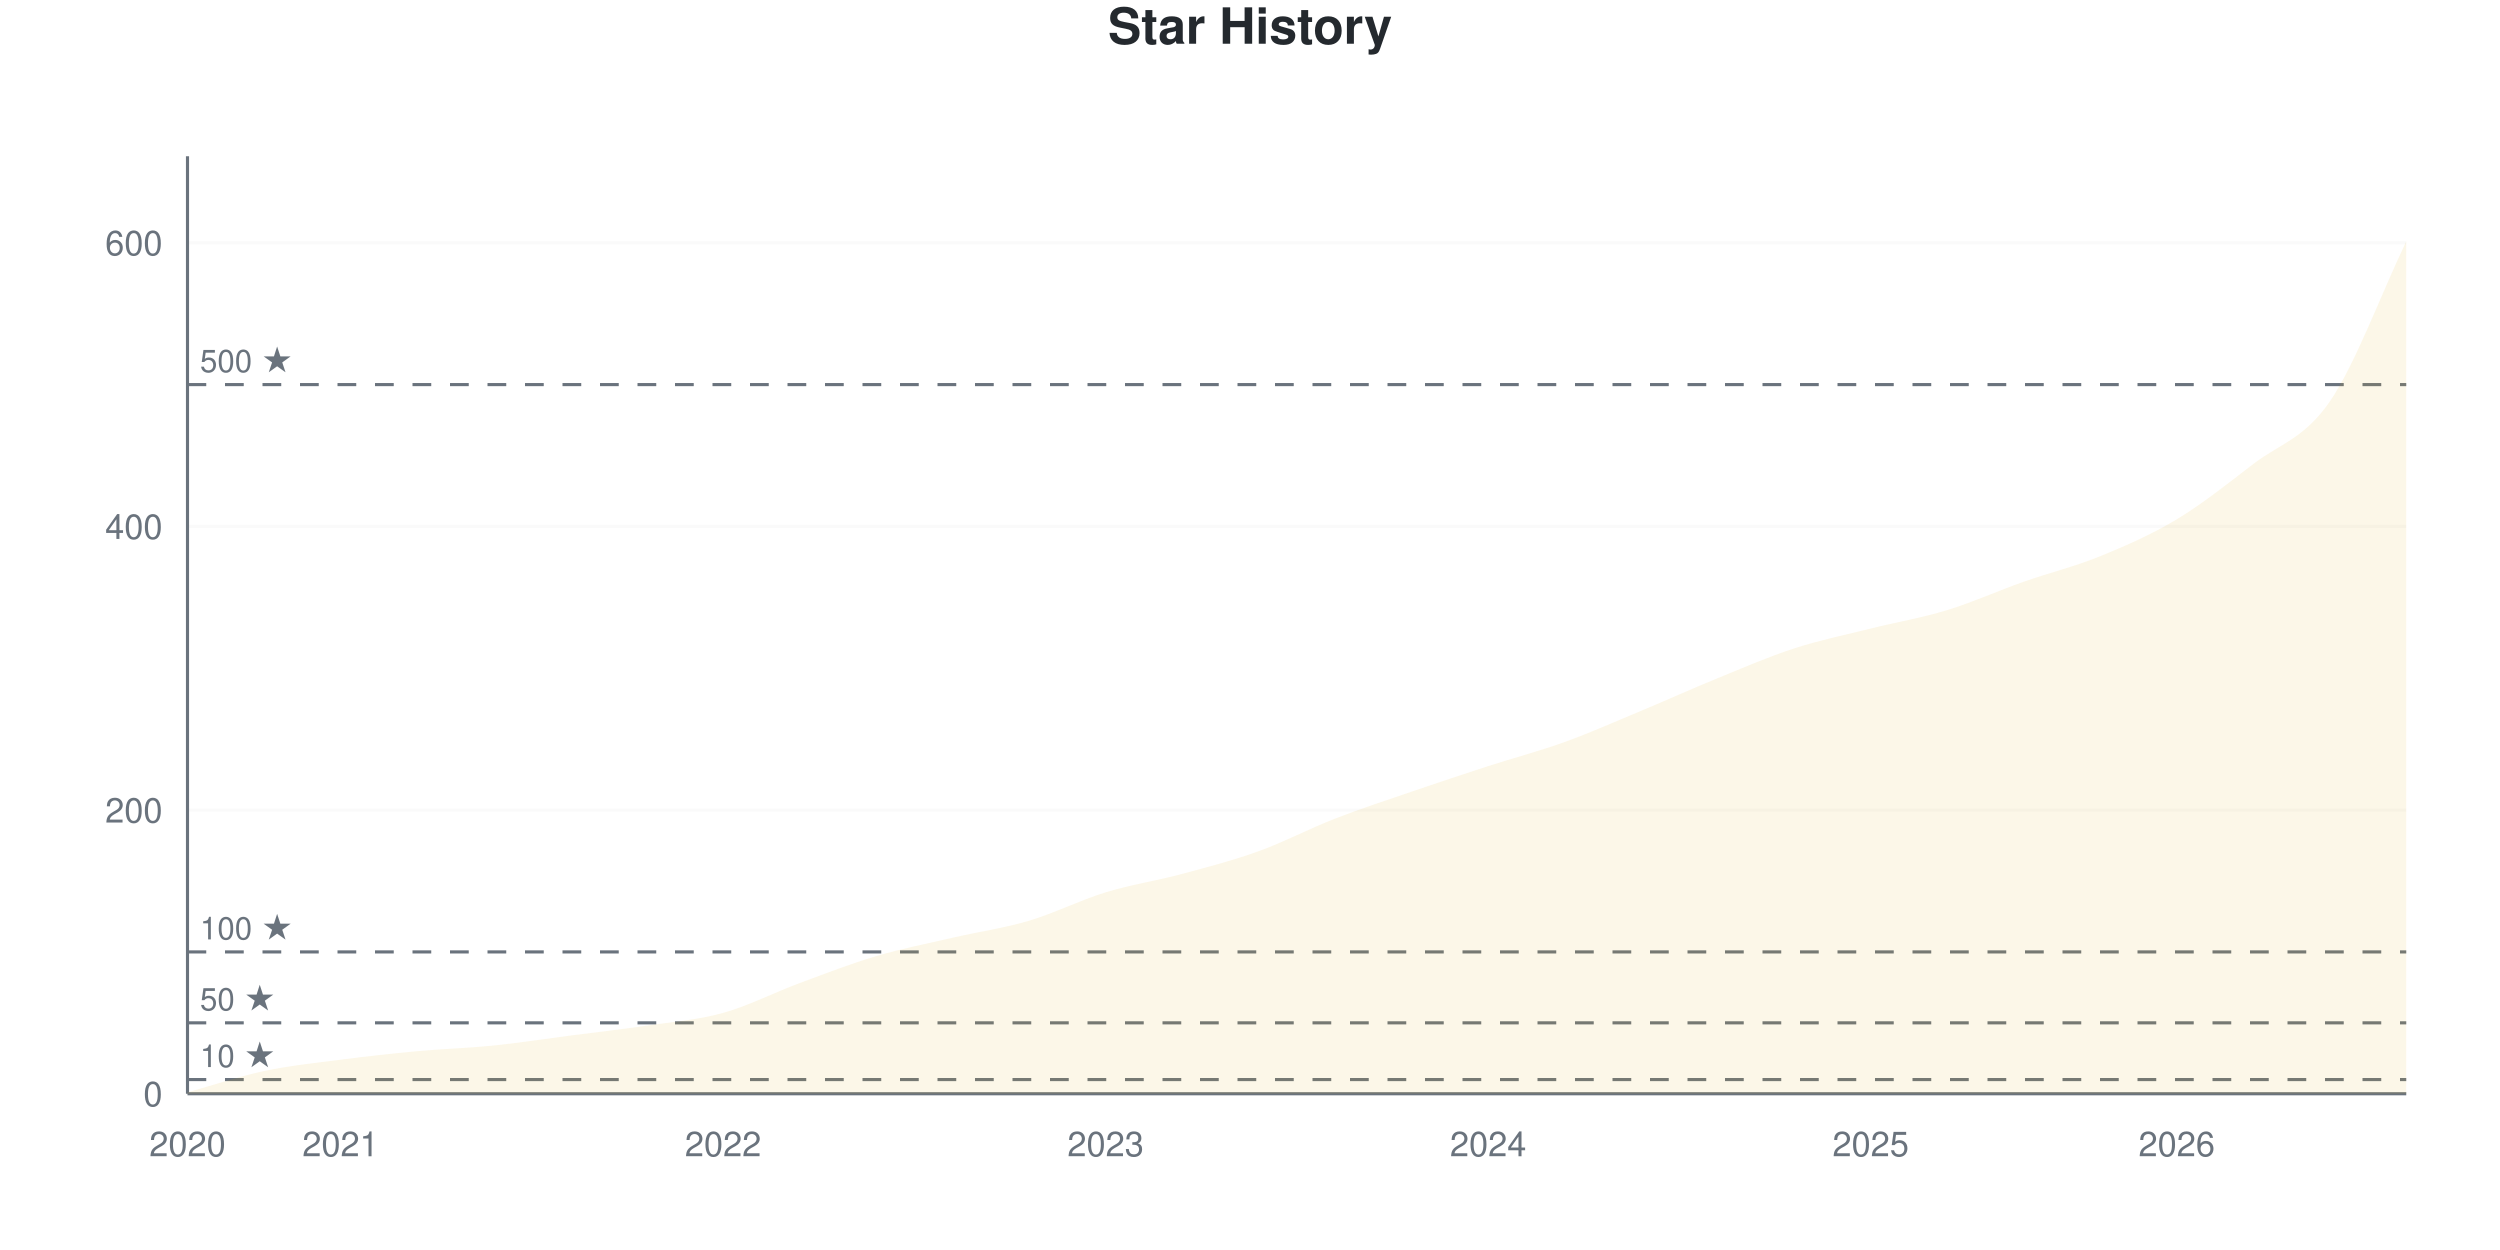
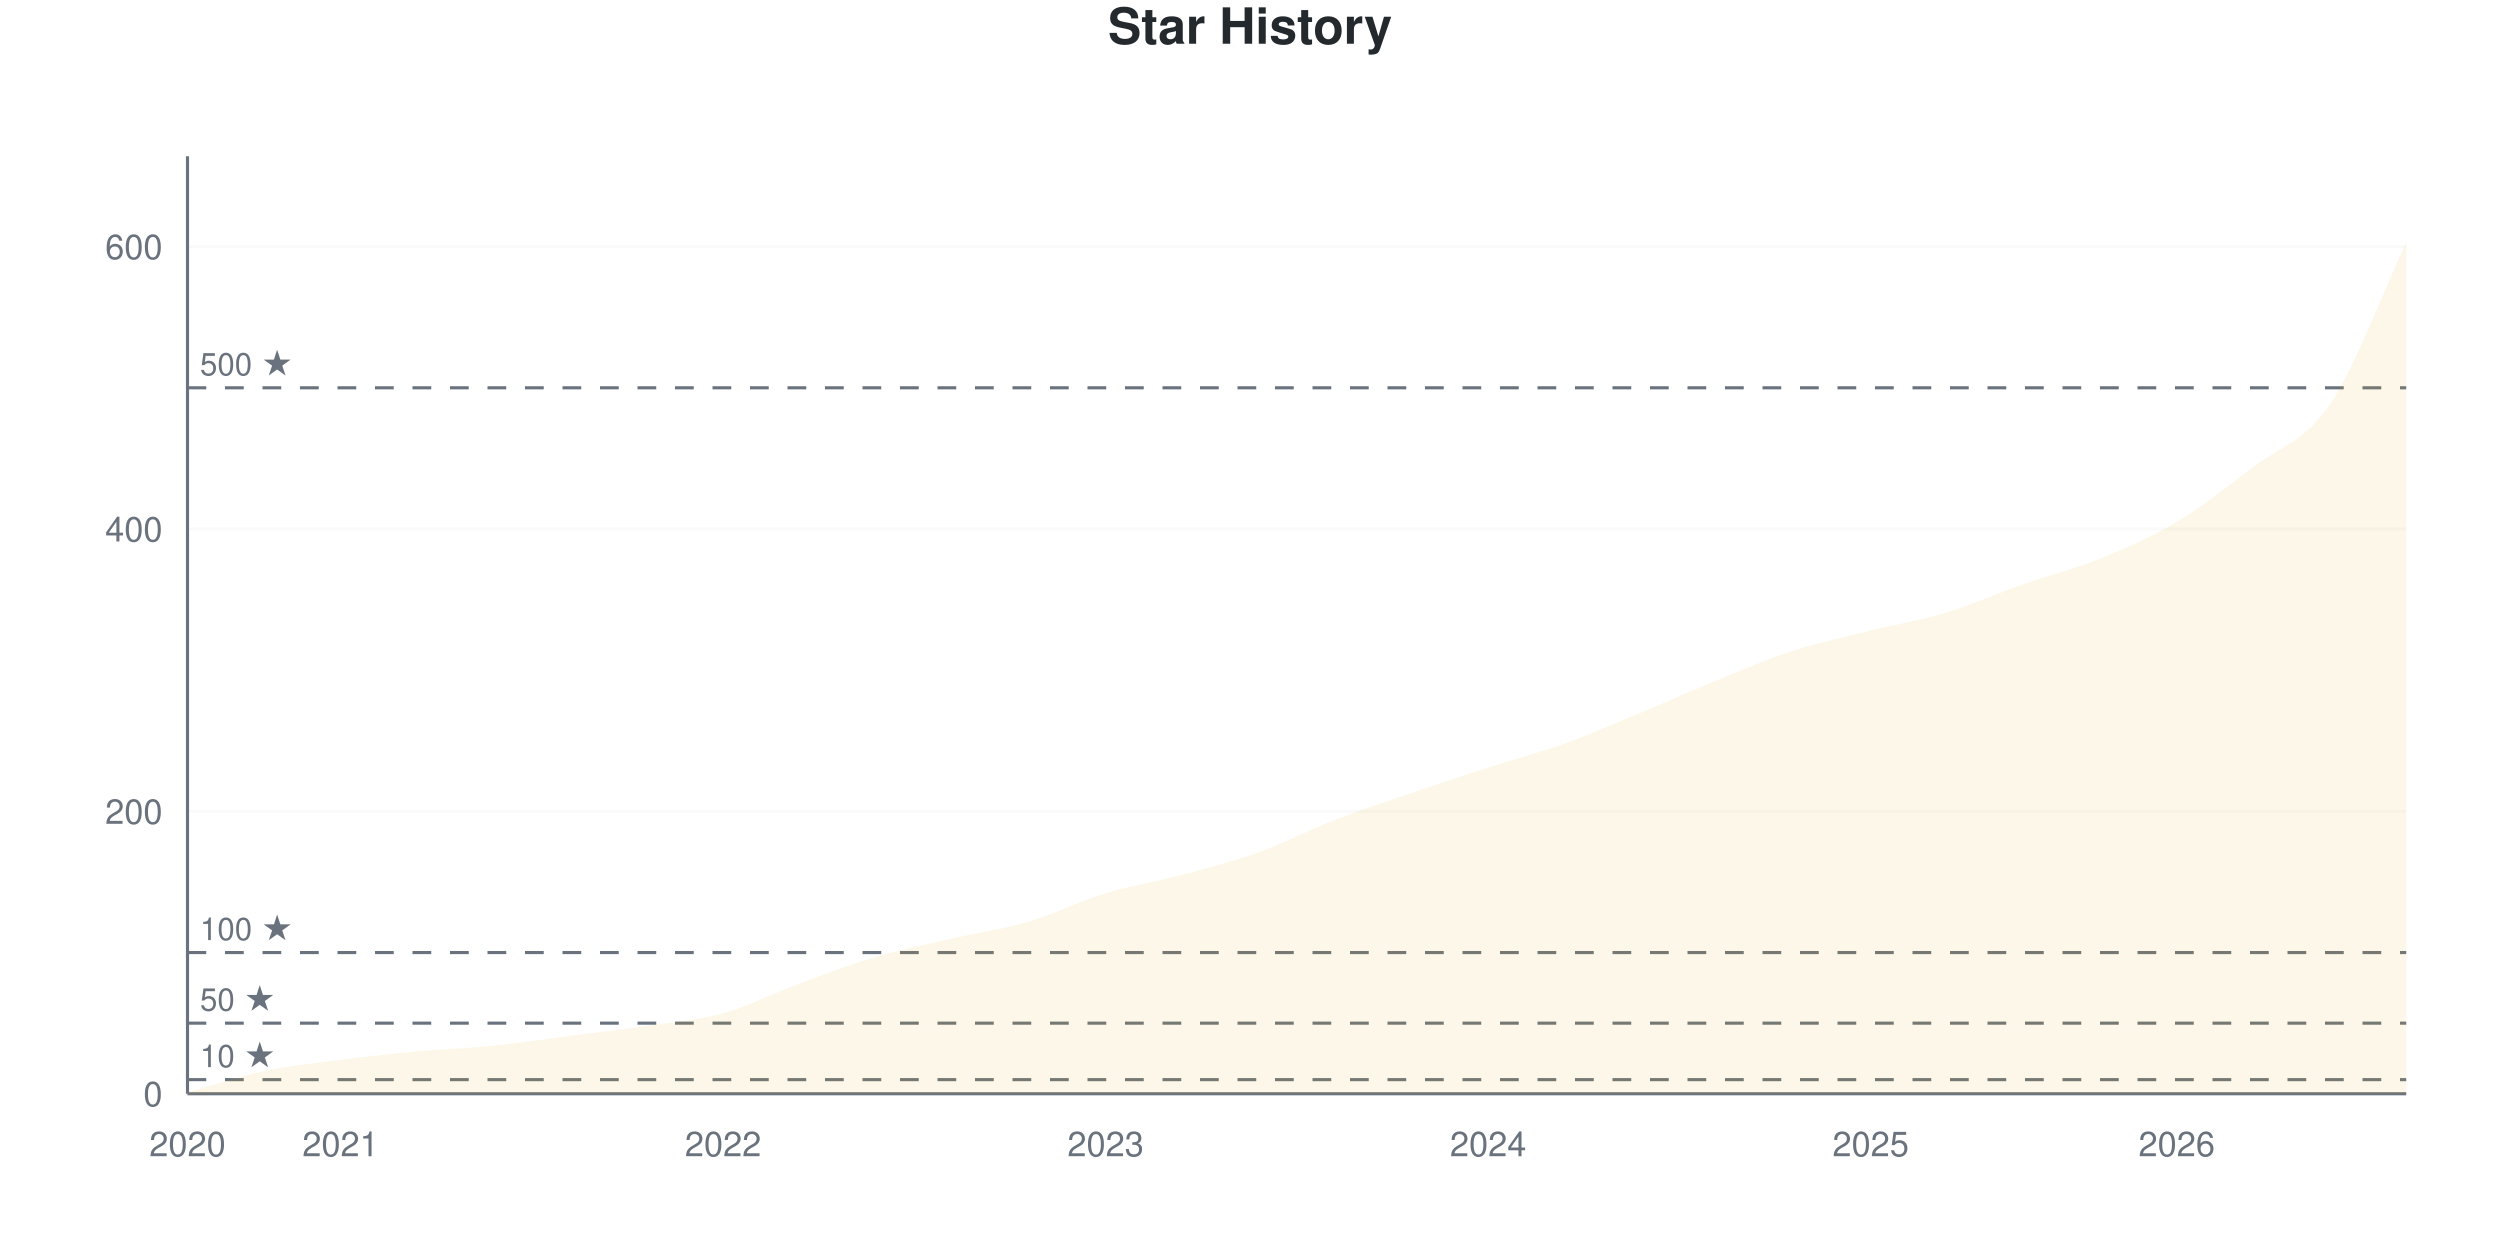
<svg xmlns="http://www.w3.org/2000/svg" viewBox="0 0 800 400" width="800" height="400">
  <style>
    @keyframes drawLine {
      to { stroke-dashoffset: 0; }
    }
    @keyframes fadeInPoint {
      from { opacity: 0; }
      to { opacity: 1; }
    }
    .data-line-0 {
      stroke-dasharray: 1178;
      stroke-dashoffset: 1178;
      animation: drawLine 2s ease-out forwards;
    }
    .data-point {
      opacity: 0;
      animation: fadeInPoint 0.5s ease-out forwards;
    }
    .chart-bg { fill: #fff; }
    .chart-text { fill: #24292e; }
    .chart-muted { fill: #6a737d; }
    .chart-grid { stroke: #eee; }
    .chart-axis { stroke: #6a737d; }
    @media (prefers-color-scheme: dark) {
      .chart-bg { fill: #0d1117; }
      .chart-text { fill: #e6edf3; }
      .chart-muted { fill: #8b949e; }
      .chart-grid { stroke: #21262d; }
      .chart-axis { stroke: #8b949e; }
    }
  </style>
  <rect width="800" height="400" class="chart-bg" />
  <text x="400" y="14" text-anchor="middle" class="chart-text" font-size="16" font-weight="bold" font-family="-apple-system, BlinkMacSystemFont, 'Segoe UI', Helvetica, Arial, sans-serif">Star History</text>
  <g class="grid">
    <line x1="60" y1="350" x2="770" y2="350" class="chart-grid" stroke-opacity="0.3" />
    <text x="52" y="354" text-anchor="end" class="chart-muted" font-size="11" font-family="-apple-system, BlinkMacSystemFont, 'Segoe UI', Helvetica, Arial, sans-serif">0</text>
-     <line x1="60" y1="259.228" x2="770" y2="259.228" class="chart-grid" stroke-opacity="0.3" />
-     <text x="52" y="263.228" text-anchor="end" class="chart-muted" font-size="11" font-family="-apple-system, BlinkMacSystemFont, 'Segoe UI', Helvetica, Arial, sans-serif">200</text>
-     <line x1="60" y1="168.457" x2="770" y2="168.457" class="chart-grid" stroke-opacity="0.3" />
-     <text x="52" y="172.457" text-anchor="end" class="chart-muted" font-size="11" font-family="-apple-system, BlinkMacSystemFont, 'Segoe UI', Helvetica, Arial, sans-serif">400</text>
-     <line x1="60" y1="77.685" x2="770" y2="77.685" class="chart-grid" stroke-opacity="0.3" />
-     <text x="52" y="81.685" text-anchor="end" class="chart-muted" font-size="11" font-family="-apple-system, BlinkMacSystemFont, 'Segoe UI', Helvetica, Arial, sans-serif">600</text>
+     <line x1="60" y1="259.639" x2="770" y2="259.639" class="chart-grid" stroke-opacity="0.3" />
+     <text x="52" y="263.639" text-anchor="end" class="chart-muted" font-size="11" font-family="-apple-system, BlinkMacSystemFont, 'Segoe UI', Helvetica, Arial, sans-serif">200</text>
+     <line x1="60" y1="169.277" x2="770" y2="169.277" class="chart-grid" stroke-opacity="0.3" />
+     <text x="52" y="173.277" text-anchor="end" class="chart-muted" font-size="11" font-family="-apple-system, BlinkMacSystemFont, 'Segoe UI', Helvetica, Arial, sans-serif">400</text>
+     <line x1="60" y1="78.916" x2="770" y2="78.916" class="chart-grid" stroke-opacity="0.3" />
+     <text x="52" y="82.916" text-anchor="end" class="chart-muted" font-size="11" font-family="-apple-system, BlinkMacSystemFont, 'Segoe UI', Helvetica, Arial, sans-serif">600</text>
  </g>
  <g class="milestones">
-     <line x1="60" y1="345.461" x2="770" y2="345.461" class="chart-axis" stroke-width="1" stroke-dasharray="6,6" />
-     <text x="64" y="341.461" class="chart-muted" font-size="10" font-family="-apple-system, BlinkMacSystemFont, 'Segoe UI', Helvetica, Arial, sans-serif">10 ★</text>
-     <line x1="60" y1="327.307" x2="770" y2="327.307" class="chart-axis" stroke-width="1" stroke-dasharray="6,6" />
-     <text x="64" y="323.307" class="chart-muted" font-size="10" font-family="-apple-system, BlinkMacSystemFont, 'Segoe UI', Helvetica, Arial, sans-serif">50 ★</text>
-     <line x1="60" y1="304.614" x2="770" y2="304.614" class="chart-axis" stroke-width="1" stroke-dasharray="6,6" />
-     <text x="64" y="300.614" class="chart-muted" font-size="10" font-family="-apple-system, BlinkMacSystemFont, 'Segoe UI', Helvetica, Arial, sans-serif">100 ★</text>
-     <line x1="60" y1="123.071" x2="770" y2="123.071" class="chart-axis" stroke-width="1" stroke-dasharray="6,6" />
-     <text x="64" y="119.071" class="chart-muted" font-size="10" font-family="-apple-system, BlinkMacSystemFont, 'Segoe UI', Helvetica, Arial, sans-serif">500 ★</text>
+     <line x1="60" y1="345.482" x2="770" y2="345.482" class="chart-axis" stroke-width="1" stroke-dasharray="6,6" />
+     <text x="64" y="341.482" class="chart-muted" font-size="10" font-family="-apple-system, BlinkMacSystemFont, 'Segoe UI', Helvetica, Arial, sans-serif">10 ★</text>
+     <line x1="60" y1="327.41" x2="770" y2="327.41" class="chart-axis" stroke-width="1" stroke-dasharray="6,6" />
+     <text x="64" y="323.41" class="chart-muted" font-size="10" font-family="-apple-system, BlinkMacSystemFont, 'Segoe UI', Helvetica, Arial, sans-serif">50 ★</text>
+     <line x1="60" y1="304.819" x2="770" y2="304.819" class="chart-axis" stroke-width="1" stroke-dasharray="6,6" />
+     <text x="64" y="300.819" class="chart-muted" font-size="10" font-family="-apple-system, BlinkMacSystemFont, 'Segoe UI', Helvetica, Arial, sans-serif">100 ★</text>
+     <line x1="60" y1="124.096" x2="770" y2="124.096" class="chart-axis" stroke-width="1" stroke-dasharray="6,6" />
+     <text x="64" y="120.096" class="chart-muted" font-size="10" font-family="-apple-system, BlinkMacSystemFont, 'Segoe UI', Helvetica, Arial, sans-serif">500 ★</text>
  </g>
  <g class="x-axis">
    <text x="60" y="370" text-anchor="middle" class="chart-muted" font-size="11" font-family="-apple-system, BlinkMacSystemFont, 'Segoe UI', Helvetica, Arial, sans-serif">2020</text>
    <text x="108.966" y="370" text-anchor="middle" class="chart-muted" font-size="11" font-family="-apple-system, BlinkMacSystemFont, 'Segoe UI', Helvetica, Arial, sans-serif">2021</text>
    <text x="231.379" y="370" text-anchor="middle" class="chart-muted" font-size="11" font-family="-apple-system, BlinkMacSystemFont, 'Segoe UI', Helvetica, Arial, sans-serif">2022</text>
    <text x="353.793" y="370" text-anchor="middle" class="chart-muted" font-size="11" font-family="-apple-system, BlinkMacSystemFont, 'Segoe UI', Helvetica, Arial, sans-serif">2023</text>
    <text x="476.207" y="370" text-anchor="middle" class="chart-muted" font-size="11" font-family="-apple-system, BlinkMacSystemFont, 'Segoe UI', Helvetica, Arial, sans-serif">2024</text>
    <text x="598.621" y="370" text-anchor="middle" class="chart-muted" font-size="11" font-family="-apple-system, BlinkMacSystemFont, 'Segoe UI', Helvetica, Arial, sans-serif">2025</text>
    <text x="696.552" y="370" text-anchor="middle" class="chart-muted" font-size="11" font-family="-apple-system, BlinkMacSystemFont, 'Segoe UI', Helvetica, Arial, sans-serif">2026</text>
  </g>
  <line x1="60" y1="50" x2="60" y2="350" class="chart-axis" stroke-width="1" />
  <line x1="60" y1="350" x2="770" y2="350" class="chart-axis" stroke-width="1" />
-   <path d="M60,350 L60,349.546 C68.161,347.277 76.322,344.478 84.483,342.738 C92.644,340.998 100.805,340.166 108.966,339.107 C117.126,338.048 125.287,337.141 133.448,336.384 C141.609,335.628 149.77,335.401 157.931,334.569 C166.092,333.737 174.253,332.451 182.414,331.392 C190.575,330.333 198.736,329.425 206.897,328.215 C215.057,327.005 223.218,326.399 231.379,324.13 C239.54,321.861 247.701,317.625 255.862,314.599 C264.023,311.573 272.184,308.396 280.345,305.976 C288.506,303.555 296.667,301.967 304.828,300.076 C312.989,298.185 321.149,297.05 329.31,294.629 C337.471,292.209 345.632,288.048 353.793,285.552 C361.954,283.056 370.115,281.846 378.276,279.652 C386.437,277.458 394.598,275.34 402.759,272.39 C410.92,269.44 419.08,265.129 427.241,261.952 C435.402,258.775 443.563,256.127 451.724,253.328 C459.885,250.53 468.046,247.806 476.207,245.159 C484.368,242.511 492.529,240.393 500.69,237.443 C508.851,234.493 517.011,230.862 525.172,227.458 C533.333,224.054 541.494,220.348 549.655,217.02 C557.816,213.691 565.977,210.136 574.138,207.489 C582.299,204.841 590.46,203.177 598.621,201.135 C606.782,199.092 614.943,197.731 623.103,195.234 C631.264,192.738 639.425,189.032 647.586,186.157 C655.747,183.283 663.908,181.316 672.069,177.988 C680.23,174.66 688.391,171.104 696.552,166.188 C704.713,161.271 712.874,154.766 721.034,148.487 C729.195,142.209 737.356,140.393 745.517,128.517 C753.678,116.641 761.839,94.327 770,77.231 L770,350 L60,350 Z" fill="#dfb317" fill-opacity="0.1" />
-   <path d="M60,350 L60,349.546 C68.161,347.277 76.322,344.478 84.483,342.738 C92.644,340.998 100.805,340.166 108.966,339.107 C117.126,338.048 125.287,337.141 133.448,336.384 C141.609,335.628 149.77,335.401 157.931,334.569 C166.092,333.737 174.253,332.451 182.414,331.392 C190.575,330.333 198.736,329.425 206.897,328.215 C215.057,327.005 223.218,326.399 231.379,324.13 C239.54,321.861 247.701,317.625 255.862,314.599 C264.023,311.573 272.184,308.396 280.345,305.976 C288.506,303.555 296.667,301.967 304.828,300.076 C312.989,298.185 321.149,297.05 329.31,294.629 C337.471,292.209 345.632,288.048 353.793,285.552 C361.954,283.056 370.115,281.846 378.276,279.652 C386.437,277.458 394.598,275.34 402.759,272.39 C410.92,269.44 419.08,265.129 427.241,261.952 C435.402,258.775 443.563,256.127 451.724,253.328 C459.885,250.53 468.046,247.806 476.207,245.159 C484.368,242.511 492.529,240.393 500.69,237.443 C508.851,234.493 517.011,230.862 525.172,227.458 C533.333,224.054 541.494,220.348 549.655,217.02 C557.816,213.691 565.977,210.136 574.138,207.489 C582.299,204.841 590.46,203.177 598.621,201.135 C606.782,199.092 614.943,197.731 623.103,195.234 C631.264,192.738 639.425,189.032 647.586,186.157 C655.747,183.283 663.908,181.316 672.069,177.988 C680.23,174.66 688.391,171.104 696.552,166.188 C704.713,161.271 712.874,154.766 721.034,148.487 C729.195,142.209 737.356,140.393 745.517,128.517 C753.678,116.641 761.839,94.327 770,77.231" fill="none" stroke="#dfb317" stroke-width="2.5" class="data-line-0" />
+   <path d="M60,350 L60,349.548 C68.161,347.289 76.322,344.503 84.483,342.771 C92.644,341.039 100.805,340.211 108.966,339.157 C117.126,338.102 125.287,337.199 133.448,336.446 C141.609,335.693 149.77,335.467 157.931,334.639 C166.092,333.81 174.253,332.53 182.414,331.476 C190.575,330.422 198.736,329.518 206.897,328.313 C215.057,327.108 223.218,326.506 231.379,324.247 C239.54,321.988 247.701,317.771 255.862,314.759 C264.023,311.747 272.184,308.584 280.345,306.175 C288.506,303.765 296.667,302.184 304.828,300.301 C312.989,298.419 321.149,297.289 329.31,294.88 C337.471,292.47 345.632,288.328 353.793,285.843 C361.954,283.358 370.115,282.154 378.276,279.97 C386.437,277.786 394.598,275.678 402.759,272.741 C410.92,269.804 419.08,265.512 427.241,262.349 C435.402,259.187 443.563,256.551 451.724,253.765 C459.885,250.979 468.046,248.268 476.207,245.633 C484.368,242.997 492.529,240.889 500.69,237.952 C508.851,235.015 517.011,231.401 525.172,228.012 C533.333,224.623 541.494,220.934 549.655,217.62 C557.816,214.307 565.977,210.768 574.138,208.133 C582.299,205.497 590.46,203.84 598.621,201.807 C606.782,199.774 614.943,198.419 623.103,195.934 C631.264,193.449 639.425,189.759 647.586,186.898 C655.747,184.036 663.908,182.078 672.069,178.765 C680.23,175.452 688.391,171.913 696.552,167.018 C704.713,162.123 712.874,155.648 721.034,149.398 C729.195,143.148 737.356,141.491 745.517,129.518 C753.678,117.545 761.839,94.88 770,77.56 L770,350 L60,350 Z" fill="#dfb317" fill-opacity="0.1" />
+   <path d="M60,350 L60,349.548 C68.161,347.289 76.322,344.503 84.483,342.771 C92.644,341.039 100.805,340.211 108.966,339.157 C117.126,338.102 125.287,337.199 133.448,336.446 C141.609,335.693 149.77,335.467 157.931,334.639 C166.092,333.81 174.253,332.53 182.414,331.476 C190.575,330.422 198.736,329.518 206.897,328.313 C215.057,327.108 223.218,326.506 231.379,324.247 C239.54,321.988 247.701,317.771 255.862,314.759 C264.023,311.747 272.184,308.584 280.345,306.175 C288.506,303.765 296.667,302.184 304.828,300.301 C312.989,298.419 321.149,297.289 329.31,294.88 C337.471,292.47 345.632,288.328 353.793,285.843 C361.954,283.358 370.115,282.154 378.276,279.97 C386.437,277.786 394.598,275.678 402.759,272.741 C410.92,269.804 419.08,265.512 427.241,262.349 C435.402,259.187 443.563,256.551 451.724,253.765 C459.885,250.979 468.046,248.268 476.207,245.633 C484.368,242.997 492.529,240.889 500.69,237.952 C508.851,235.015 517.011,231.401 525.172,228.012 C533.333,224.623 541.494,220.934 549.655,217.62 C557.816,214.307 565.977,210.768 574.138,208.133 C582.299,205.497 590.46,203.84 598.621,201.807 C606.782,199.774 614.943,198.419 623.103,195.934 C631.264,193.449 639.425,189.759 647.586,186.898 C655.747,184.036 663.908,182.078 672.069,178.765 C680.23,175.452 688.391,171.913 696.552,167.018 C704.713,162.123 712.874,155.648 721.034,149.398 C729.195,143.148 737.356,141.491 745.517,129.518 C753.678,117.545 761.839,94.88 770,77.56" fill="none" stroke="#dfb317" stroke-width="2.5" class="data-line-0" />
  <g class="points">
-     <circle cx="60" cy="349.546" r="4" fill="#dfb317" class="data-point" style="animation-delay: 1.50s" />
-     <circle cx="84.483" cy="342.738" r="4" fill="#dfb317" class="data-point" style="animation-delay: 1.55s" />
-     <circle cx="108.966" cy="339.107" r="4" fill="#dfb317" class="data-point" style="animation-delay: 1.60s" />
-     <circle cx="133.448" cy="336.384" r="4" fill="#dfb317" class="data-point" style="animation-delay: 1.65s" />
-     <circle cx="157.931" cy="334.569" r="4" fill="#dfb317" class="data-point" style="animation-delay: 1.70s" />
-     <circle cx="182.414" cy="331.392" r="4" fill="#dfb317" class="data-point" style="animation-delay: 1.75s" />
-     <circle cx="206.897" cy="328.215" r="4" fill="#dfb317" class="data-point" style="animation-delay: 1.80s" />
-     <circle cx="231.379" cy="324.13" r="4" fill="#dfb317" class="data-point" style="animation-delay: 1.85s" />
-     <circle cx="255.862" cy="314.599" r="4" fill="#dfb317" class="data-point" style="animation-delay: 1.90s" />
-     <circle cx="280.345" cy="305.976" r="4" fill="#dfb317" class="data-point" style="animation-delay: 1.95s" />
-     <circle cx="304.828" cy="300.076" r="4" fill="#dfb317" class="data-point" style="animation-delay: 2.00s" />
-     <circle cx="329.31" cy="294.629" r="4" fill="#dfb317" class="data-point" style="animation-delay: 2.05s" />
-     <circle cx="353.793" cy="285.552" r="4" fill="#dfb317" class="data-point" style="animation-delay: 2.10s" />
-     <circle cx="378.276" cy="279.652" r="4" fill="#dfb317" class="data-point" style="animation-delay: 2.15s" />
-     <circle cx="402.759" cy="272.39" r="4" fill="#dfb317" class="data-point" style="animation-delay: 2.20s" />
-     <circle cx="427.241" cy="261.952" r="4" fill="#dfb317" class="data-point" style="animation-delay: 2.25s" />
-     <circle cx="451.724" cy="253.328" r="4" fill="#dfb317" class="data-point" style="animation-delay: 2.30s" />
-     <circle cx="476.207" cy="245.159" r="4" fill="#dfb317" class="data-point" style="animation-delay: 2.35s" />
-     <circle cx="500.69" cy="237.443" r="4" fill="#dfb317" class="data-point" style="animation-delay: 2.40s" />
-     <circle cx="525.172" cy="227.458" r="4" fill="#dfb317" class="data-point" style="animation-delay: 2.45s" />
-     <circle cx="549.655" cy="217.02" r="4" fill="#dfb317" class="data-point" style="animation-delay: 2.50s" />
-     <circle cx="574.138" cy="207.489" r="4" fill="#dfb317" class="data-point" style="animation-delay: 2.55s" />
-     <circle cx="598.621" cy="201.135" r="4" fill="#dfb317" class="data-point" style="animation-delay: 2.60s" />
-     <circle cx="623.103" cy="195.234" r="4" fill="#dfb317" class="data-point" style="animation-delay: 2.65s" />
-     <circle cx="647.586" cy="186.157" r="4" fill="#dfb317" class="data-point" style="animation-delay: 2.70s" />
-     <circle cx="672.069" cy="177.988" r="4" fill="#dfb317" class="data-point" style="animation-delay: 2.75s" />
-     <circle cx="696.552" cy="166.188" r="4" fill="#dfb317" class="data-point" style="animation-delay: 2.80s" />
-     <circle cx="721.034" cy="148.487" r="4" fill="#dfb317" class="data-point" style="animation-delay: 2.85s" />
-     <circle cx="745.517" cy="128.517" r="4" fill="#dfb317" class="data-point" style="animation-delay: 2.90s" />
-     <circle cx="770" cy="77.231" r="4" fill="#dfb317" class="data-point" style="animation-delay: 2.95s" />
+     <circle cx="60" cy="349.548" r="4" fill="#dfb317" class="data-point" style="animation-delay: 1.50s" />
+     <circle cx="84.483" cy="342.771" r="4" fill="#dfb317" class="data-point" style="animation-delay: 1.55s" />
+     <circle cx="108.966" cy="339.157" r="4" fill="#dfb317" class="data-point" style="animation-delay: 1.60s" />
+     <circle cx="133.448" cy="336.446" r="4" fill="#dfb317" class="data-point" style="animation-delay: 1.65s" />
+     <circle cx="157.931" cy="334.639" r="4" fill="#dfb317" class="data-point" style="animation-delay: 1.70s" />
+     <circle cx="182.414" cy="331.476" r="4" fill="#dfb317" class="data-point" style="animation-delay: 1.75s" />
+     <circle cx="206.897" cy="328.313" r="4" fill="#dfb317" class="data-point" style="animation-delay: 1.80s" />
+     <circle cx="231.379" cy="324.247" r="4" fill="#dfb317" class="data-point" style="animation-delay: 1.85s" />
+     <circle cx="255.862" cy="314.759" r="4" fill="#dfb317" class="data-point" style="animation-delay: 1.90s" />
+     <circle cx="280.345" cy="306.175" r="4" fill="#dfb317" class="data-point" style="animation-delay: 1.95s" />
+     <circle cx="304.828" cy="300.301" r="4" fill="#dfb317" class="data-point" style="animation-delay: 2.00s" />
+     <circle cx="329.31" cy="294.88" r="4" fill="#dfb317" class="data-point" style="animation-delay: 2.05s" />
+     <circle cx="353.793" cy="285.843" r="4" fill="#dfb317" class="data-point" style="animation-delay: 2.10s" />
+     <circle cx="378.276" cy="279.97" r="4" fill="#dfb317" class="data-point" style="animation-delay: 2.15s" />
+     <circle cx="402.759" cy="272.741" r="4" fill="#dfb317" class="data-point" style="animation-delay: 2.20s" />
+     <circle cx="427.241" cy="262.349" r="4" fill="#dfb317" class="data-point" style="animation-delay: 2.25s" />
+     <circle cx="451.724" cy="253.765" r="4" fill="#dfb317" class="data-point" style="animation-delay: 2.30s" />
+     <circle cx="476.207" cy="245.633" r="4" fill="#dfb317" class="data-point" style="animation-delay: 2.35s" />
+     <circle cx="500.69" cy="237.952" r="4" fill="#dfb317" class="data-point" style="animation-delay: 2.40s" />
+     <circle cx="525.172" cy="228.012" r="4" fill="#dfb317" class="data-point" style="animation-delay: 2.45s" />
+     <circle cx="549.655" cy="217.62" r="4" fill="#dfb317" class="data-point" style="animation-delay: 2.50s" />
+     <circle cx="574.138" cy="208.133" r="4" fill="#dfb317" class="data-point" style="animation-delay: 2.55s" />
+     <circle cx="598.621" cy="201.807" r="4" fill="#dfb317" class="data-point" style="animation-delay: 2.60s" />
+     <circle cx="623.103" cy="195.934" r="4" fill="#dfb317" class="data-point" style="animation-delay: 2.65s" />
+     <circle cx="647.586" cy="186.898" r="4" fill="#dfb317" class="data-point" style="animation-delay: 2.70s" />
+     <circle cx="672.069" cy="178.765" r="4" fill="#dfb317" class="data-point" style="animation-delay: 2.75s" />
+     <circle cx="696.552" cy="167.018" r="4" fill="#dfb317" class="data-point" style="animation-delay: 2.80s" />
+     <circle cx="721.034" cy="149.398" r="4" fill="#dfb317" class="data-point" style="animation-delay: 2.85s" />
+     <circle cx="745.517" cy="129.518" r="4" fill="#dfb317" class="data-point" style="animation-delay: 2.90s" />
+     <circle cx="770" cy="77.56" r="4" fill="#dfb317" class="data-point" style="animation-delay: 2.95s" />
  </g>
</svg>
